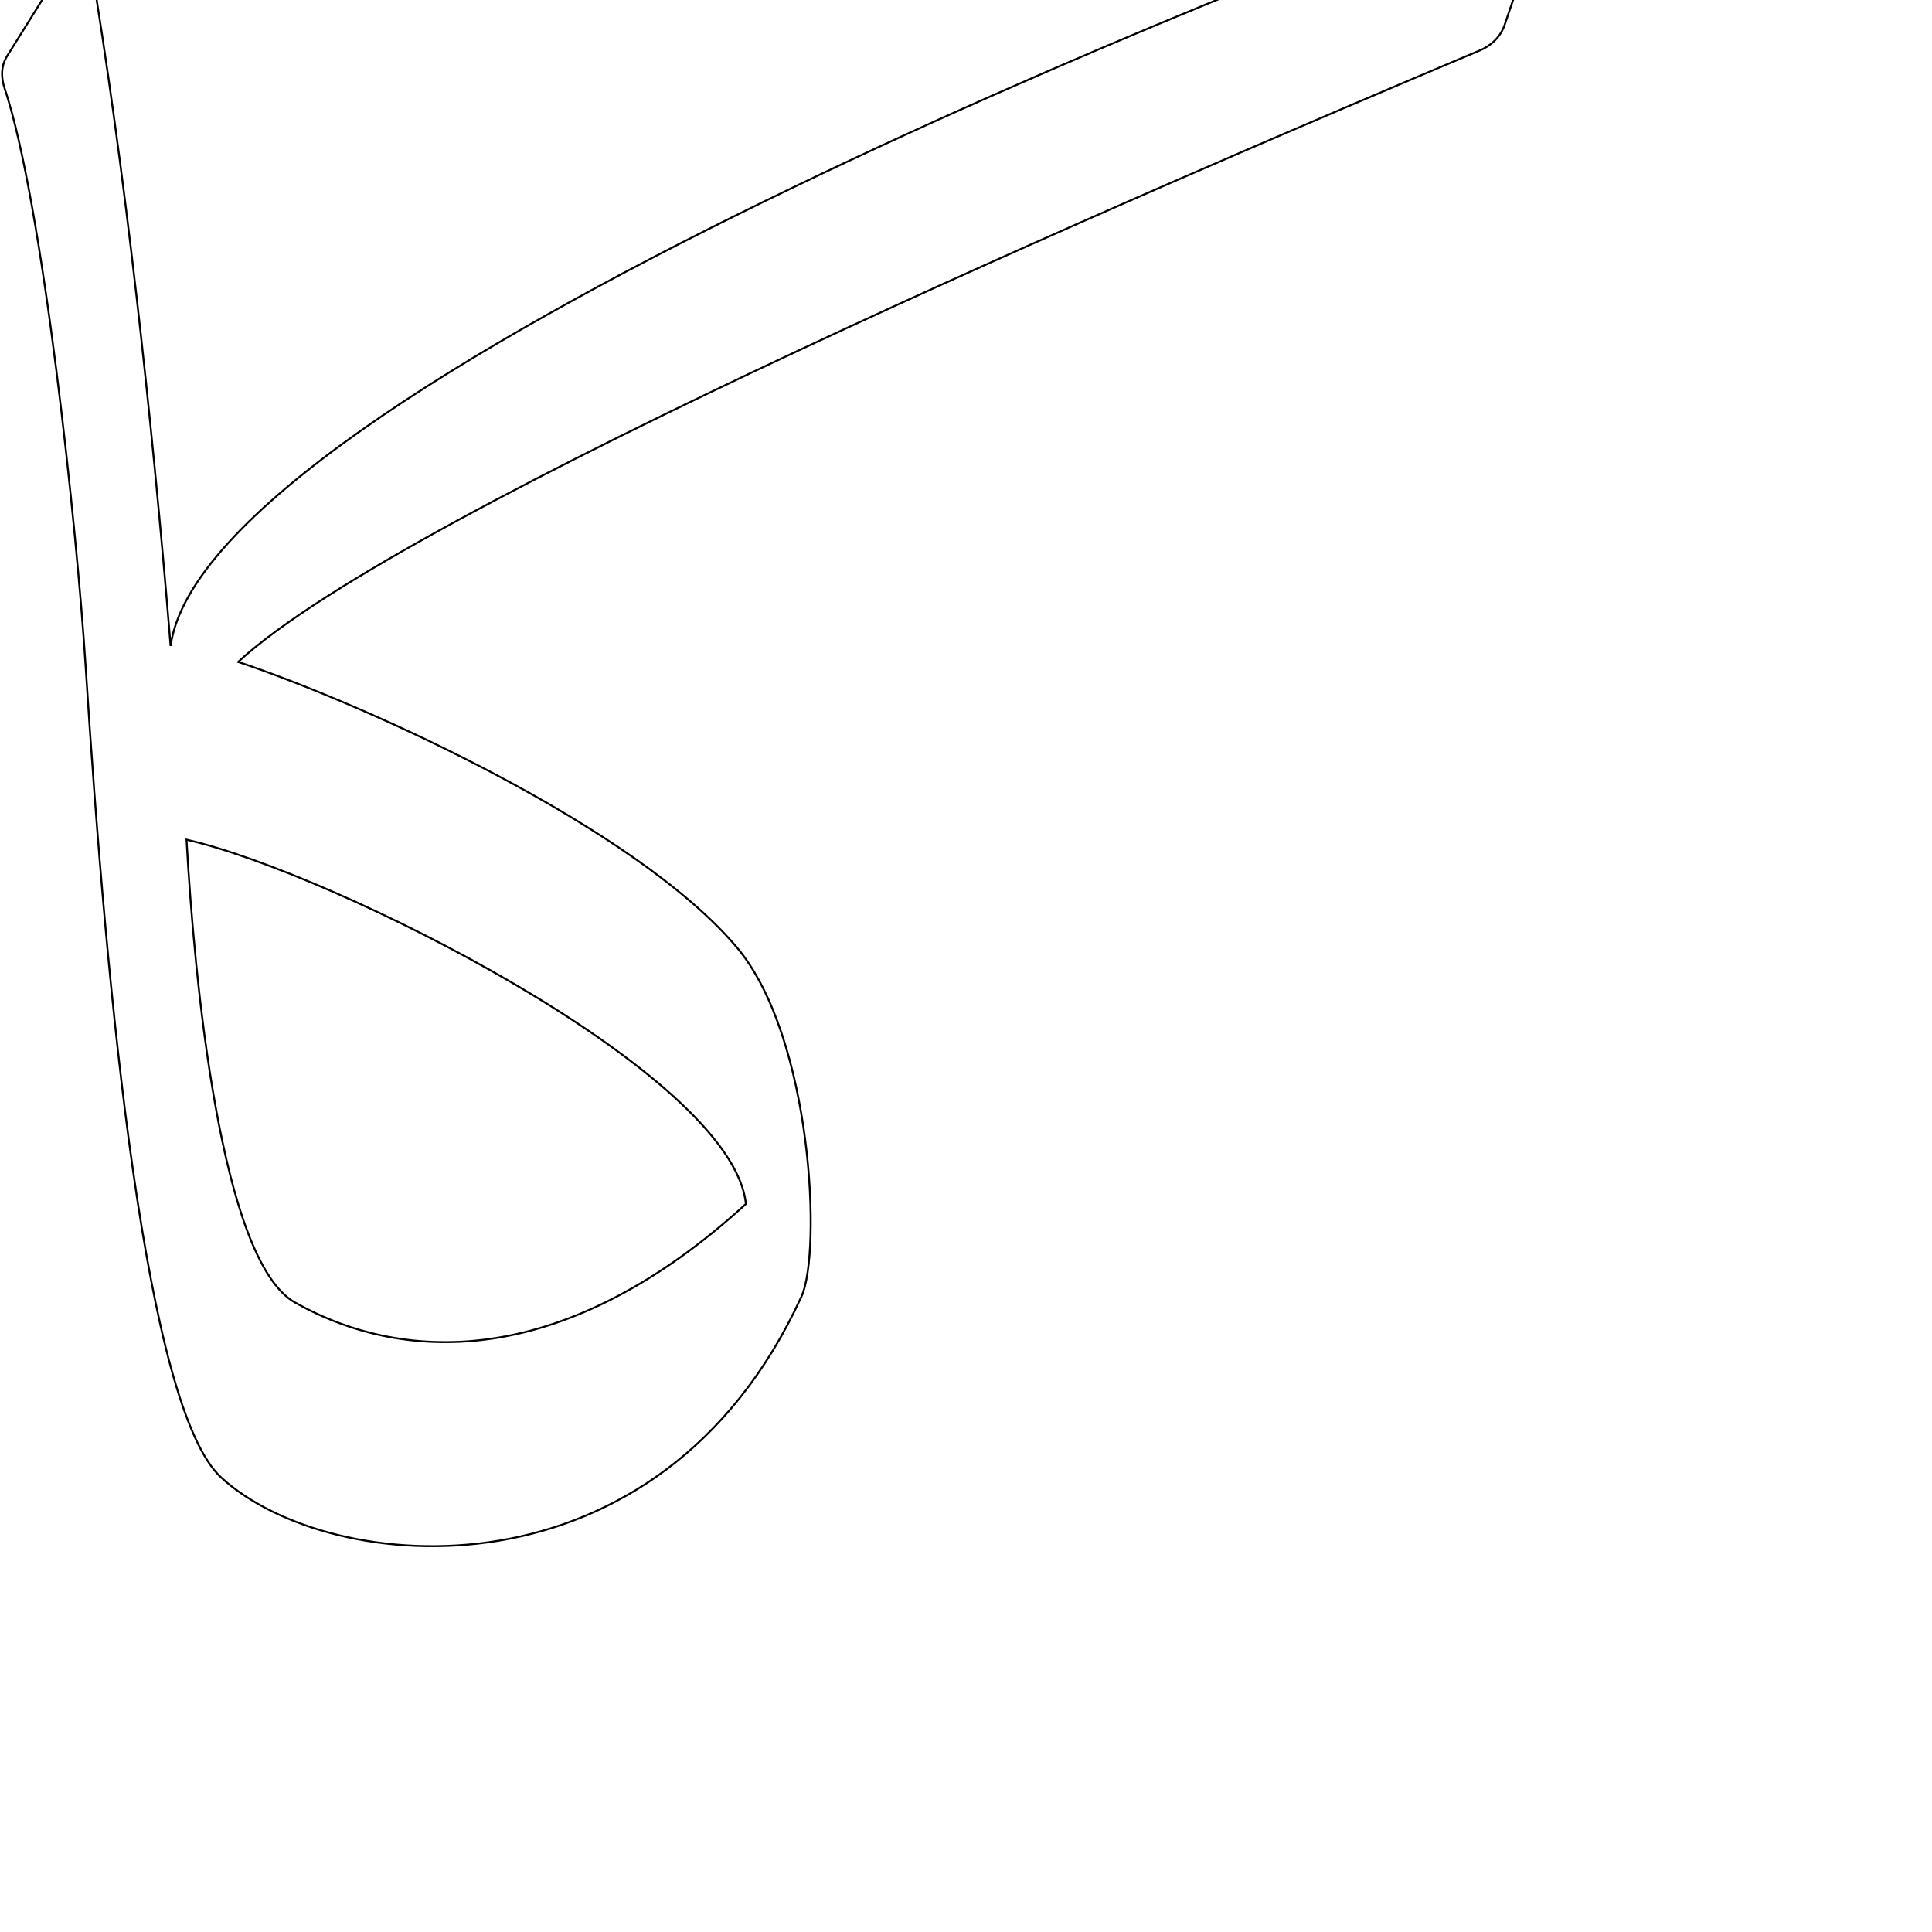
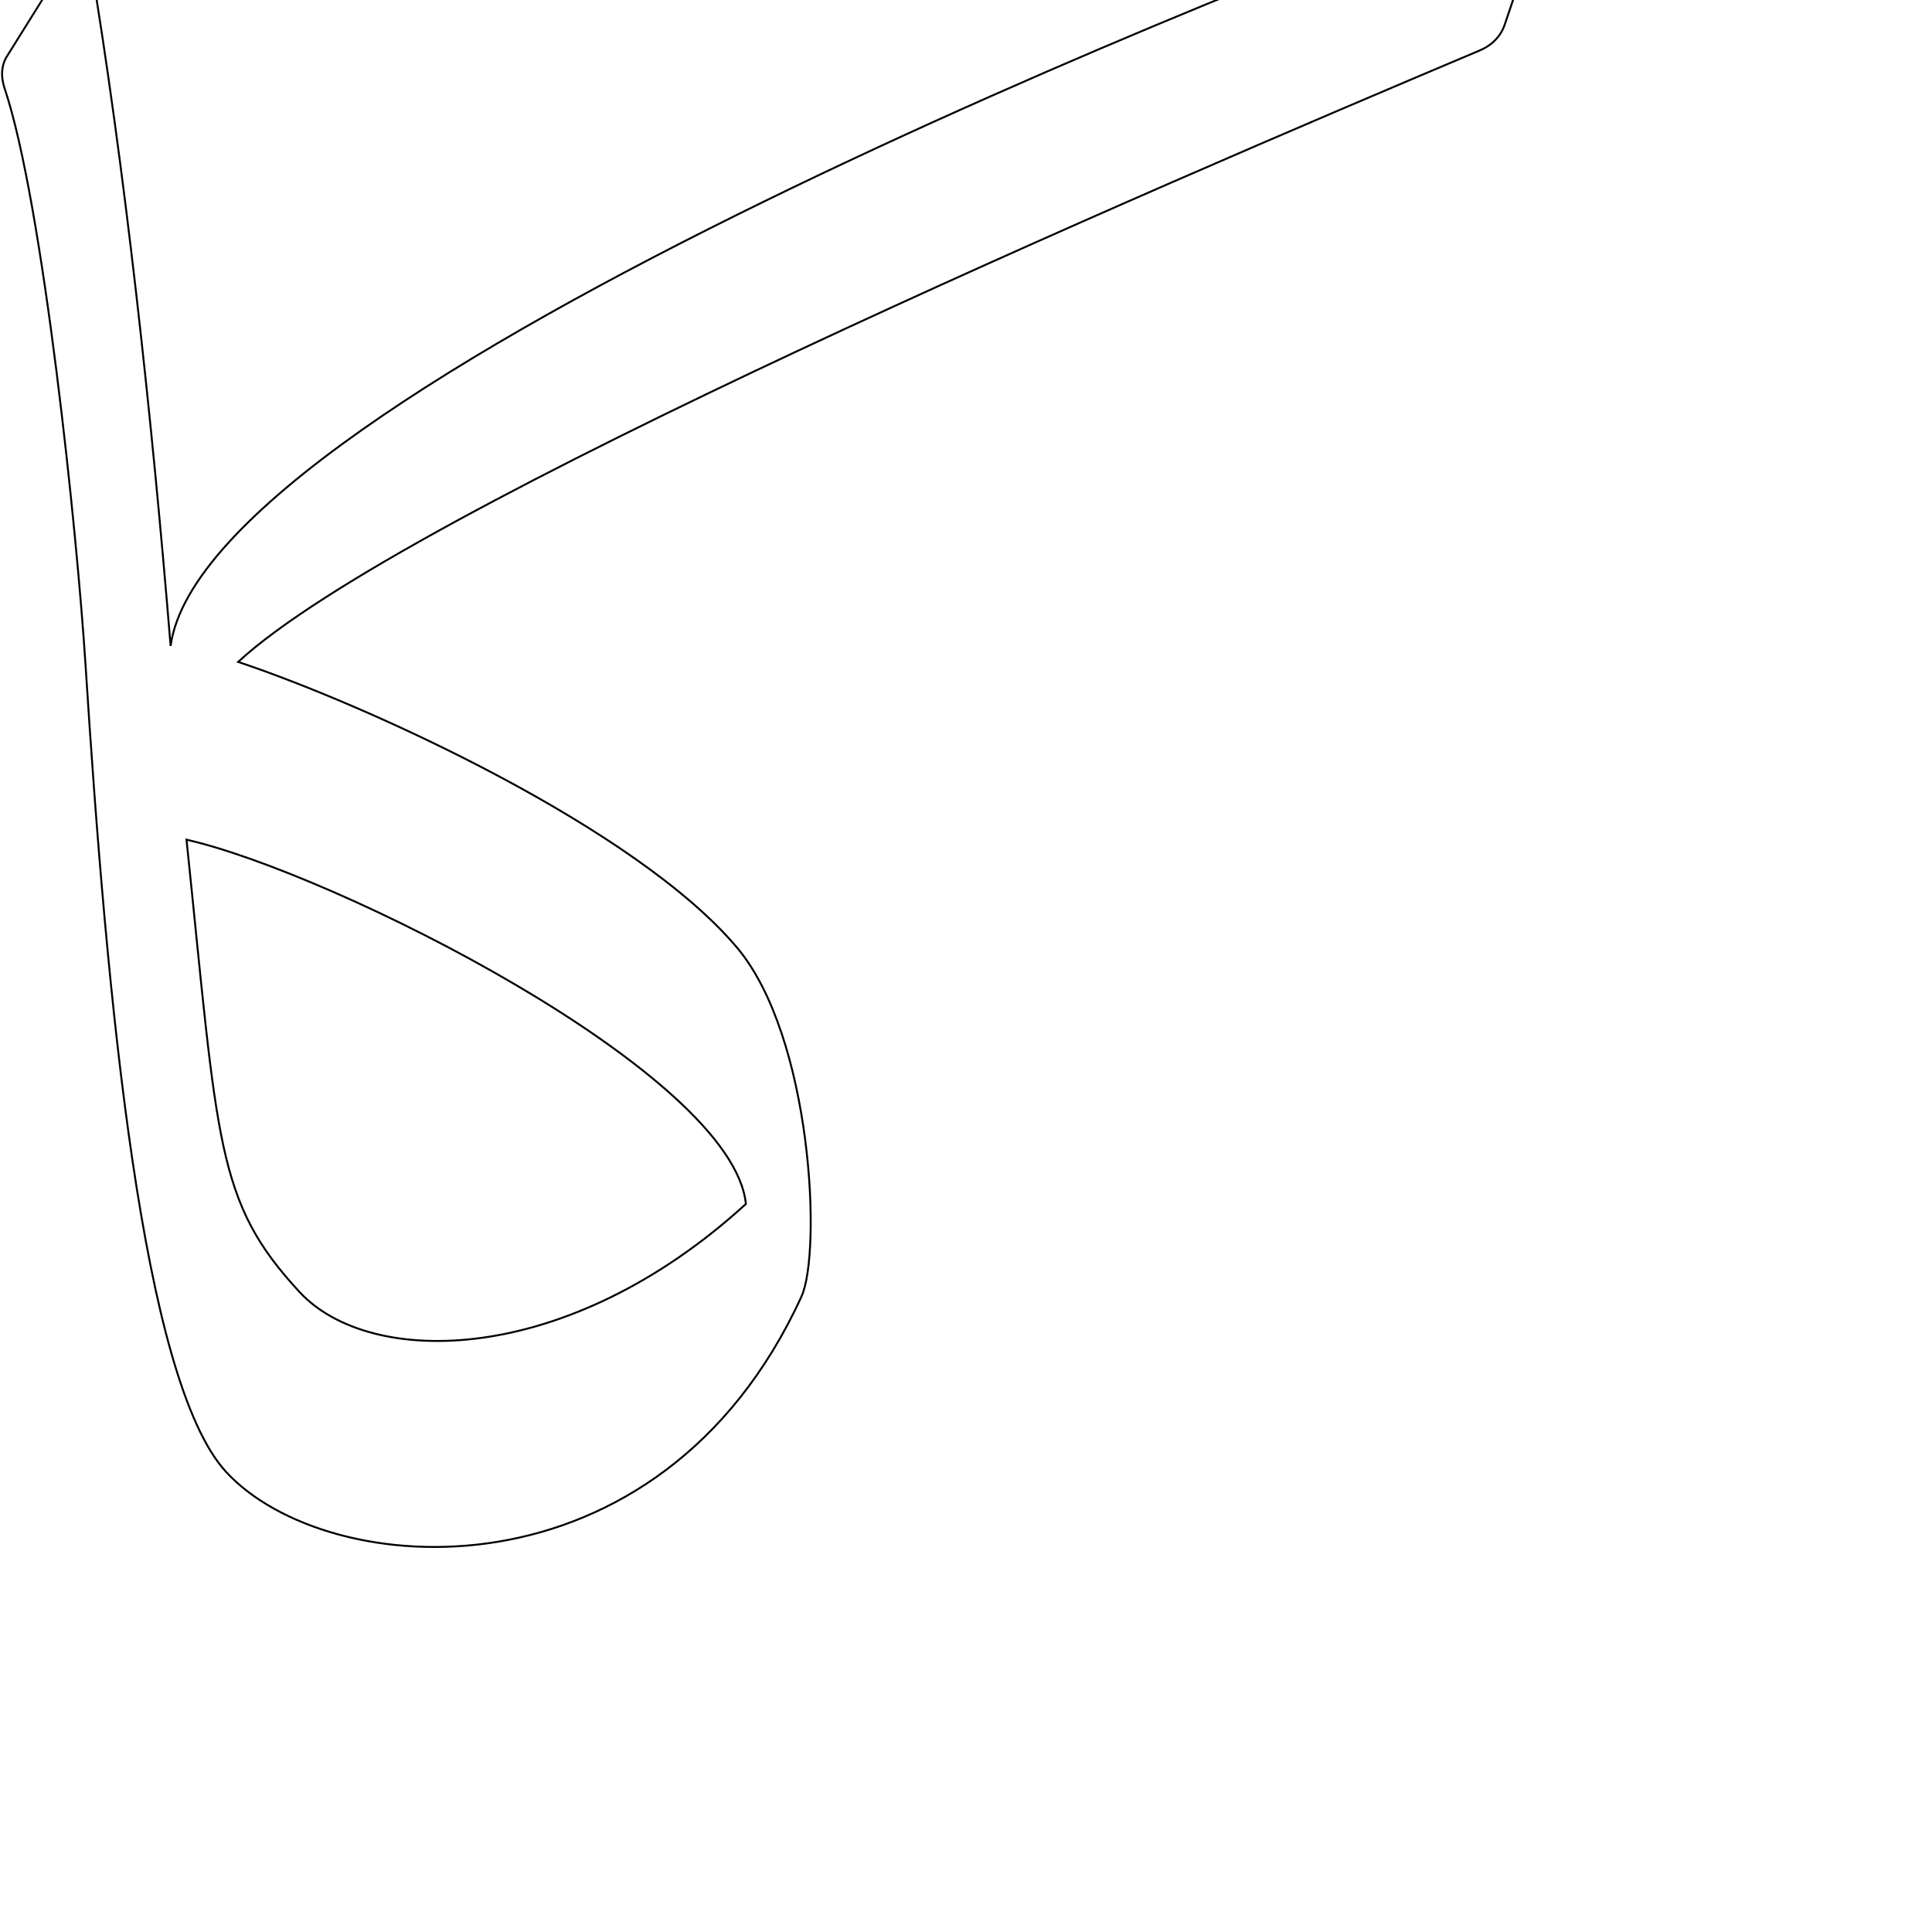
<svg xmlns="http://www.w3.org/2000/svg" version="1.0" width="1000" height="1000" id="svg5496">
  <defs id="defs5498">
    </defs>
  <g id="layer1" transform="matrix(0.5,0,0,0.5,49.76054,12.75439)" style="stroke:#000000;stroke-opacity:1;stroke-width:2;stroke-miterlimit:4;stroke-dasharray:none" />
-   <path style="fill:none;fill-rule:evenodd;stroke:#000000;stroke-width:1;stroke-linecap:butt;stroke-linejoin:miter;stroke-opacity:1;stroke-miterlimit:4;stroke-dasharray:none" d="M 799.627,-48.736 C 802.519,-57.29 795.337,-64.154 783.886,-60 C 657.095,-14.007 106.465,200.84 88.307,334.34 C 78.601,215.44 64.489,85.802 46.424,-22.36 C 45.45,-28.211 41.732,-31.891 36.545,-23.589 L 3.633,29.079 C 0.789,33.63 0.242,39.357 2.404,45.794 C 22.287,104.993 39.92,276.004 44.266,344.095 C 55.39,518.385 75.477,729.125 114.55,764.823 C 171.176,816.561 341.433,831.209 414.809,671.156 C 425.333,648.202 420.508,536.617 381.314,490.272 C 329.183,428.631 191.951,365.613 123.274,342.6 C 209.177,263.276 597.359,97.228 765.942,26.104 C 771.333,23.829 776.535,19.559 778.835,12.754 L 799.627,-48.736 z" id="path2483" />
-   <path style="fill:none;fill-rule:evenodd;stroke:#000000;stroke-width:1;stroke-linecap:butt;stroke-linejoin:miter;stroke-opacity:1;stroke-miterlimit:4;stroke-dasharray:none" d="M 96.539,434.627 C 172.193,451.722 379.155,555.266 386.077,623.162 C 293.762,707.492 210.947,706.934 152.706,674.192 C 113.815,652.329 100.491,504.546 96.539,434.627 z" id="path2485" />
+   <path style="fill:none;fill-rule:evenodd;stroke:#000000;stroke-width:1;stroke-linecap:butt;stroke-linejoin:miter;stroke-opacity:1;stroke-miterlimit:4;stroke-dasharray:none" d="M 799.627,-48.736 C 802.519,-57.29 795.337,-64.154 783.886,-60 C 657.095,-14.007 106.465,200.84 88.307,334.34 C 78.601,215.44 64.489,85.802 46.424,-22.36 C 45.45,-28.211 41.732,-31.891 36.545,-23.589 L 3.633,29.079 C 0.789,33.63 0.242,39.357 2.404,45.794 C 22.287,104.993 39.92,276.004 44.266,344.095 C 55.39,518.385 73.692,714.486 116.886,761.708 C 169.35,819.065 341.433,831.209 414.809,671.156 C 425.333,648.202 420.508,536.617 381.314,490.272 C 329.183,428.631 191.951,365.613 123.274,342.6 C 209.177,263.276 597.359,97.228 765.942,26.104 C 771.333,23.829 776.535,19.559 778.835,12.754 L 799.627,-48.736 z" id="path2483" />
+   <path style="fill:none;fill-rule:evenodd;stroke:#000000;stroke-width:1;stroke-linecap:butt;stroke-linejoin:miter;stroke-opacity:1;stroke-miterlimit:4;stroke-dasharray:none" d="M 96.539,434.627 C 172.193,451.722 379.155,555.266 386.077,623.162 C 293.762,707.492 191.657,708.327 155.043,668.741 C 111.657,621.834 112.951,592.545 96.539,434.627 z" id="path2485" />
</svg>
